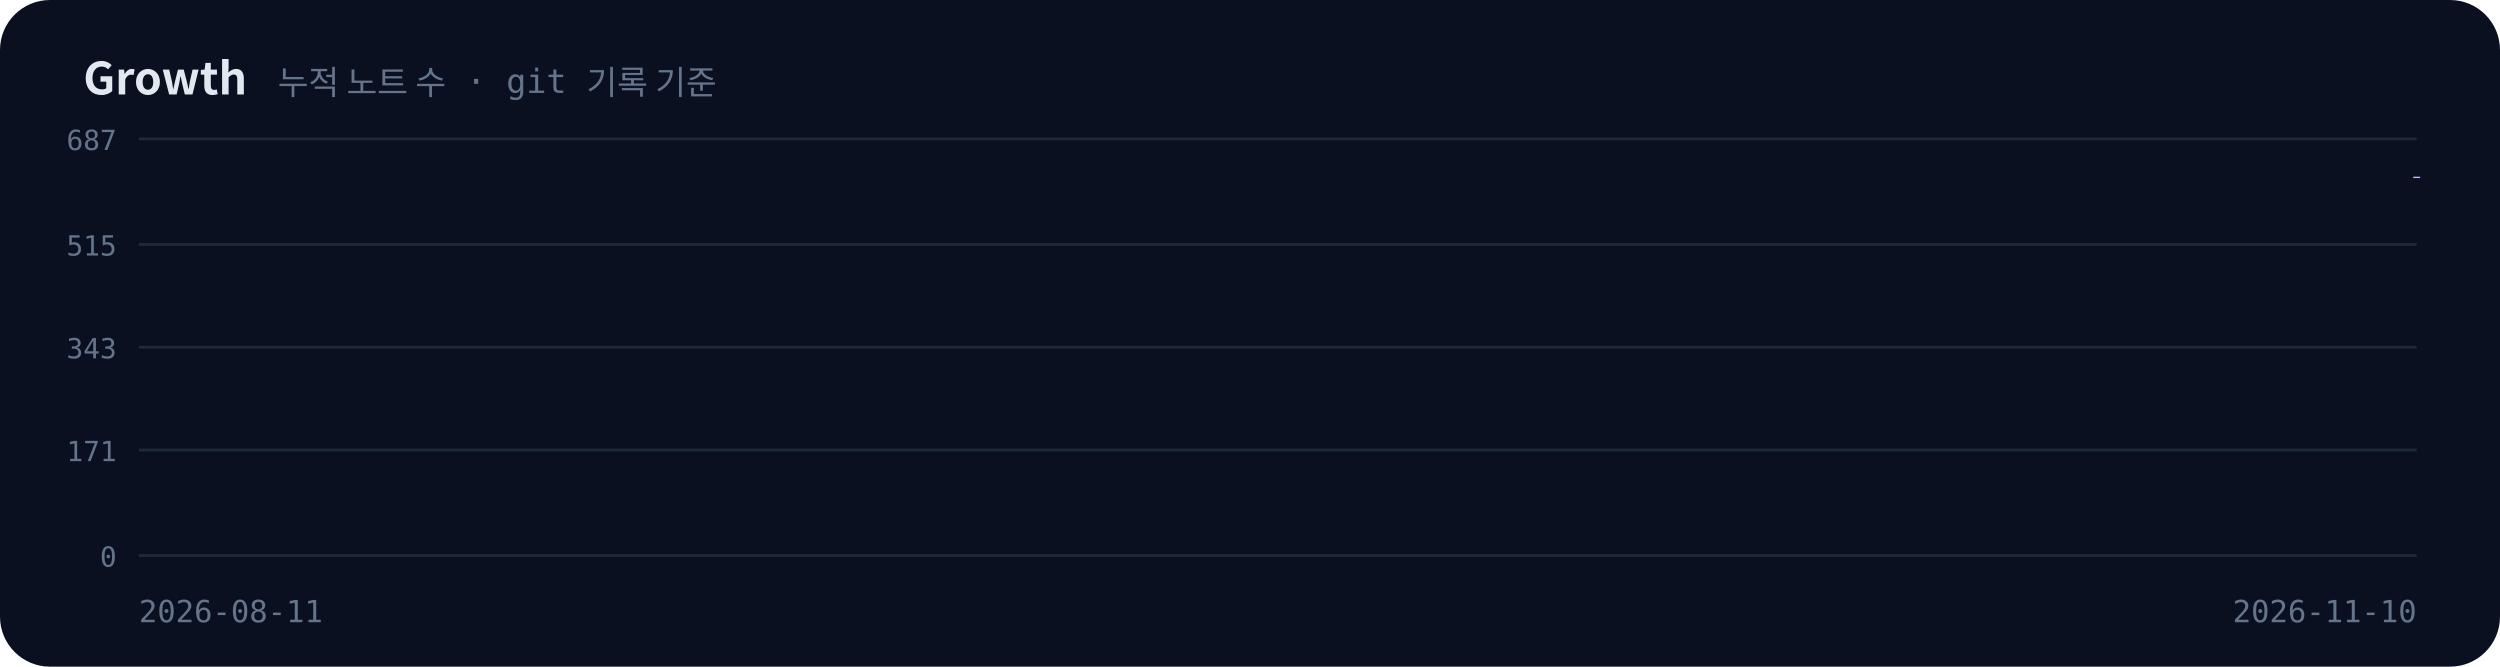
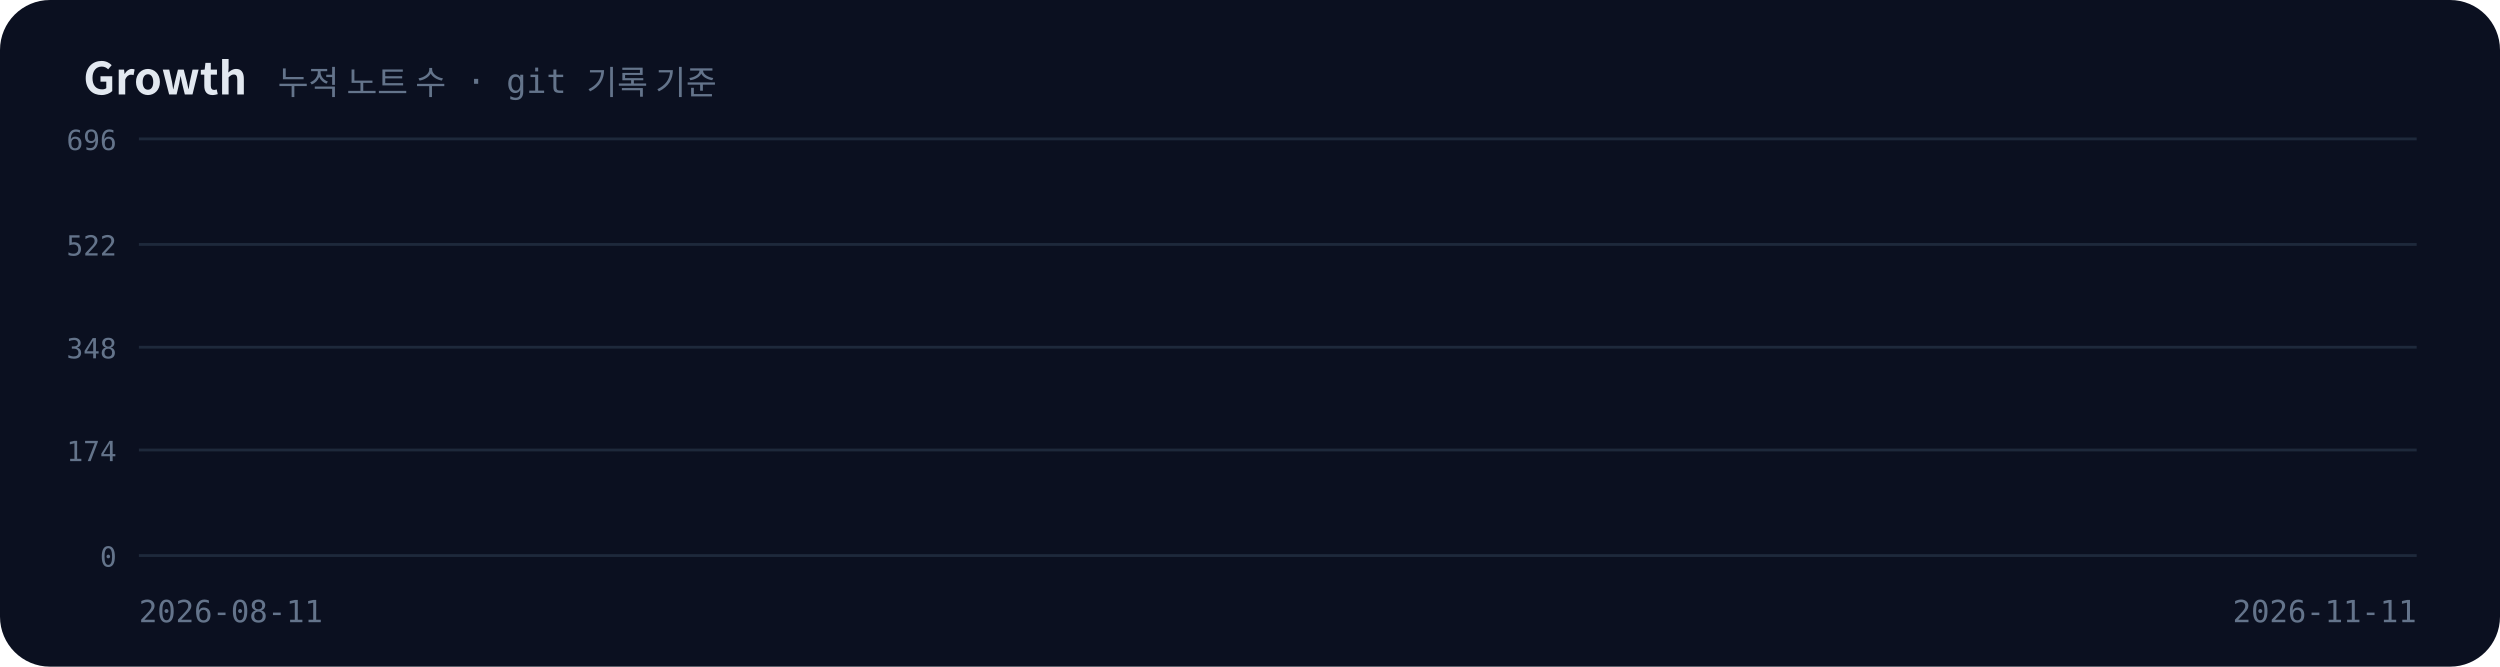
<svg xmlns="http://www.w3.org/2000/svg" viewBox="0 0 900 240" width="900" height="240">
  <defs>
    <filter id="glow" x="-50%" y="-50%" width="200%" height="200%">
      <feGaussianBlur stdDeviation="3" result="b" />
      <feMerge>
        <feMergeNode in="b" />
        <feMergeNode in="SourceGraphic" />
      </feMerge>
    </filter>
    <linearGradient id="ga" x1="0" y1="0" x2="0" y2="1">
      <stop offset="0" stop-color="#a78bfa" stop-opacity="0.45" />
      <stop offset="1" stop-color="#a78bfa" stop-opacity="0" />
    </linearGradient>
  </defs>
  <rect width="900" height="240" rx="18" fill="#0b1020" />
  <text x="30" y="34" font-family="'Pretendard','Apple SD Gothic Neo','Malgun Gothic','Noto Sans KR','Noto Sans CJK KR',sans-serif" font-size="16" font-weight="700" fill="#e2e8f0">Growth</text>
  <text x="100" y="34" font-family="'JetBrains Mono','D2Coding','Consolas','Menlo',monospace" font-size="12" fill="#64748b">누적 노트 수 · git 기록 기준</text>
  <line x1="50" y1="50" x2="870" y2="50" stroke="#1e293b" />
-   <text x="42" y="54" text-anchor="end" font-family="'JetBrains Mono','D2Coding','Consolas','Menlo',monospace" font-size="10" fill="#64748b">687</text>
+   <text x="42" y="54" text-anchor="end" font-family="'JetBrains Mono','D2Coding','Consolas','Menlo',monospace" font-size="10" fill="#64748b">696</text>
  <line x1="50" y1="88" x2="870" y2="88" stroke="#1e293b" />
-   <text x="42" y="92" text-anchor="end" font-family="'JetBrains Mono','D2Coding','Consolas','Menlo',monospace" font-size="10" fill="#64748b">515</text>
+   <text x="42" y="92" text-anchor="end" font-family="'JetBrains Mono','D2Coding','Consolas','Menlo',monospace" font-size="10" fill="#64748b">522</text>
  <line x1="50" y1="125" x2="870" y2="125" stroke="#1e293b" />
-   <text x="42" y="129" text-anchor="end" font-family="'JetBrains Mono','D2Coding','Consolas','Menlo',monospace" font-size="10" fill="#64748b">343</text>
+   <text x="42" y="129" text-anchor="end" font-family="'JetBrains Mono','D2Coding','Consolas','Menlo',monospace" font-size="10" fill="#64748b">348</text>
  <line x1="50" y1="162" x2="870" y2="162" stroke="#1e293b" />
-   <text x="42" y="166" text-anchor="end" font-family="'JetBrains Mono','D2Coding','Consolas','Menlo',monospace" font-size="10" fill="#64748b">171</text>
+   <text x="42" y="166" text-anchor="end" font-family="'JetBrains Mono','D2Coding','Consolas','Menlo',monospace" font-size="10" fill="#64748b">174</text>
  <line x1="50" y1="200" x2="870" y2="200" stroke="#1e293b" />
  <text x="42" y="204" text-anchor="end" font-family="'JetBrains Mono','D2Coding','Consolas','Menlo',monospace" font-size="10" fill="#64748b">0</text>
-   <polygon points="50,200 50.0,187.1 59.0,187.1 59.0,185.2 68.0,185.2 68.0,181.7 77.0,181.7 77.0,179.1 122.1,179.1 122.1,178.8 131.1,178.8 131.1,178.6 140.1,178.6 140.1,156.8 167.1,156.8 167.1,156.6 176.2,156.6 176.2,155.7 185.2,155.7 185.2,155.1 230.2,155.1 230.2,153.3 239.2,153.3 239.2,150.3 248.2,150.3 248.2,148.9 257.3,148.9 257.3,145.5 266.3,145.5 266.3,144.6 293.3,144.6 293.3,142.8 302.3,142.8 302.3,141.7 311.3,141.7 311.3,138.9 320.3,138.9 320.3,135.6 329.3,135.6 329.3,134.1 347.4,134.1 347.4,133.9 365.4,133.9 365.4,131.1 374.4,131.1 374.4,130.4 383.4,130.4 383.4,129.3 392.4,129.3 392.4,126.3 401.4,126.3 401.4,125.4 410.4,125.4 410.4,125.2 419.5,125.2 419.5,124.1 428.5,124.1 428.5,122.1 437.5,122.1 437.5,121.5 446.5,121.5 446.5,120.6 455.5,120.6 455.5,119.9 464.5,119.9 464.5,119.5 473.5,119.5 473.5,118.8 482.5,118.8 482.5,117.3 500.5,117.3 500.5,116.9 509.6,116.9 509.6,116.7 518.6,116.7 518.6,116.4 563.6,116.4 563.6,116.2 581.6,116.2 581.6,115.3 608.7,115.3 608.7,105.3 626.7,105.3 626.7,104.7 635.7,104.7 635.7,104.0 644.7,104.0 644.7,103.3 662.7,103.3 662.7,102.7 671.8,102.7 671.8,98.8 680.8,98.8 680.8,96.8 689.8,96.8 689.8,94.8 698.8,94.8 698.8,94.0 707.8,94.0 707.8,93.3 716.8,93.3 716.8,92.7 725.8,92.7 725.8,92.0 734.8,92.0 734.8,90.7 743.8,90.7 743.8,88.7 752.9,88.7 752.9,87.2 761.9,87.2 761.9,85.9 770.9,85.9 770.9,84.1 797.9,84.1 797.9,78.7 806.9,78.7 806.9,77.6 815.9,77.6 815.9,76.9 861.0,76.9 861.0,76.7 870.0,76.7 870.0,63.6 870.0,200" fill="url(#ga)" opacity="0">
+   <polygon points="50,200 50.0,187.3 58.9,187.3 58.9,185.4 67.8,185.4 67.8,181.9 76.7,181.9 76.7,179.3 121.3,179.3 121.3,179.1 130.2,179.1 130.2,178.9 139.1,178.9 139.1,157.3 165.9,157.3 165.9,157.1 174.8,157.1 174.8,156.3 183.7,156.3 183.7,155.6 228.3,155.6 228.3,153.9 237.2,153.9 237.2,150.9 246.1,150.9 246.1,149.6 255.0,149.6 255.0,146.1 263.9,146.1 263.9,145.3 290.7,145.3 290.7,143.6 299.6,143.6 299.6,142.5 308.5,142.5 308.5,139.7 317.4,139.7 317.4,136.4 326.3,136.4 326.3,134.9 344.1,134.9 344.1,134.7 362.0,134.7 362.0,131.9 370.9,131.9 370.9,131.3 379.8,131.3 379.8,130.2 388.7,130.2 388.7,127.2 397.6,127.2 397.6,126.3 406.5,126.3 406.5,126.1 415.4,126.1 415.4,125.0 424.3,125.0 424.3,123.1 433.3,123.1 433.3,122.4 442.2,122.4 442.2,121.6 451.1,121.6 451.1,120.9 460.0,120.9 460.0,120.5 468.9,120.5 468.9,119.9 477.8,119.9 477.8,118.4 495.7,118.4 495.7,117.9 504.6,117.9 504.6,117.7 513.5,117.7 513.5,117.5 558.0,117.5 558.0,117.3 575.9,117.3 575.9,116.4 602.6,116.4 602.6,106.5 620.4,106.5 620.4,105.9 629.3,105.9 629.3,105.2 638.3,105.2 638.3,104.6 656.1,104.6 656.1,103.9 665.0,103.9 665.0,100.0 673.9,100.0 673.9,98.1 682.8,98.1 682.8,96.2 691.7,96.2 691.7,95.3 700.7,95.3 700.7,94.7 709.6,94.7 709.6,94.0 718.5,94.0 718.5,93.4 727.4,93.4 727.4,92.1 736.3,92.1 736.3,90.1 745.2,90.1 745.2,88.6 754.1,88.6 754.1,87.3 763.0,87.3 763.0,85.6 789.8,85.6 789.8,80.2 798.7,80.2 798.7,79.1 807.6,79.1 807.6,78.5 852.2,78.5 852.2,78.3 861.1,78.3 861.1,74.0 870.0,74.0 870.0,63.6 870.0,200" fill="url(#ga)" opacity="0">
    <animate attributeName="opacity" from="0" to="1" begin="1.60s" dur="0.8s" fill="freeze" />
  </polygon>
-   <polyline points="50.0,187.1 59.0,187.1 59.0,185.2 68.0,185.2 68.0,181.7 77.0,181.7 77.0,179.1 122.1,179.1 122.1,178.8 131.1,178.8 131.1,178.6 140.1,178.6 140.1,156.8 167.1,156.8 167.1,156.6 176.2,156.6 176.2,155.7 185.2,155.7 185.2,155.1 230.2,155.1 230.2,153.3 239.2,153.3 239.2,150.3 248.2,150.3 248.2,148.9 257.3,148.9 257.3,145.5 266.3,145.5 266.3,144.6 293.3,144.6 293.3,142.8 302.3,142.8 302.3,141.7 311.3,141.7 311.3,138.9 320.3,138.9 320.3,135.6 329.3,135.6 329.3,134.1 347.4,134.1 347.4,133.9 365.4,133.9 365.4,131.1 374.4,131.1 374.4,130.4 383.4,130.4 383.4,129.3 392.4,129.3 392.4,126.3 401.4,126.3 401.4,125.4 410.4,125.4 410.4,125.2 419.5,125.2 419.5,124.1 428.5,124.1 428.5,122.1 437.5,122.1 437.5,121.5 446.5,121.5 446.5,120.6 455.5,120.6 455.5,119.9 464.5,119.9 464.5,119.5 473.5,119.5 473.5,118.8 482.5,118.8 482.5,117.3 500.5,117.3 500.5,116.9 509.6,116.9 509.6,116.7 518.6,116.7 518.6,116.4 563.6,116.4 563.6,116.2 581.6,116.2 581.6,115.3 608.7,115.3 608.7,105.3 626.7,105.3 626.7,104.7 635.7,104.7 635.7,104.0 644.7,104.0 644.7,103.3 662.7,103.3 662.7,102.7 671.8,102.7 671.8,98.8 680.8,98.8 680.8,96.8 689.8,96.8 689.8,94.8 698.8,94.8 698.8,94.0 707.8,94.0 707.8,93.3 716.8,93.3 716.8,92.7 725.8,92.7 725.8,92.0 734.8,92.0 734.8,90.7 743.8,90.7 743.8,88.7 752.9,88.7 752.9,87.2 761.9,87.2 761.9,85.9 770.9,85.9 770.9,84.1 797.9,84.1 797.9,78.7 806.9,78.7 806.9,77.6 815.9,77.6 815.9,76.9 861.0,76.9 861.0,76.7 870.0,76.7 870.0,63.6" fill="none" stroke="#c4b5fd" stroke-width="2.5" stroke-dasharray="943" stroke-dashoffset="943">
+   <polyline points="50.0,187.3 58.9,187.3 58.9,185.4 67.8,185.4 67.8,181.9 76.7,181.9 76.7,179.3 121.3,179.3 121.3,179.1 130.2,179.1 130.2,178.9 139.1,178.9 139.1,157.3 165.9,157.3 165.9,157.1 174.8,157.1 174.8,156.3 183.7,156.3 183.7,155.6 228.3,155.6 228.3,153.9 237.2,153.9 237.2,150.9 246.1,150.9 246.1,149.6 255.0,149.6 255.0,146.1 263.9,146.1 263.9,145.3 290.7,145.3 290.7,143.6 299.6,143.6 299.6,142.5 308.5,142.5 308.5,139.7 317.4,139.7 317.4,136.4 326.3,136.4 326.3,134.9 344.1,134.9 344.1,134.7 362.0,134.7 362.0,131.9 370.9,131.9 370.9,131.3 379.8,131.3 379.8,130.2 388.7,130.2 388.7,127.2 397.6,127.2 397.6,126.3 406.5,126.3 406.5,126.1 415.4,126.1 415.4,125.0 424.3,125.0 424.3,123.1 433.3,123.1 433.3,122.4 442.2,122.4 442.2,121.6 451.1,121.6 451.1,120.9 460.0,120.9 460.0,120.5 468.9,120.5 468.9,119.9 477.8,119.9 477.8,118.4 495.7,118.4 495.7,117.9 504.6,117.9 504.6,117.7 513.5,117.7 513.5,117.5 558.0,117.5 558.0,117.3 575.9,117.3 575.9,116.4 602.6,116.4 602.6,106.5 620.4,106.5 620.4,105.9 629.3,105.9 629.3,105.2 638.3,105.2 638.3,104.6 656.1,104.6 656.1,103.9 665.0,103.9 665.0,100.0 673.9,100.0 673.9,98.1 682.8,98.1 682.8,96.2 691.7,96.2 691.7,95.3 700.7,95.3 700.7,94.7 709.6,94.7 709.6,94.0 718.5,94.0 718.5,93.4 727.4,93.4 727.4,92.1 736.3,92.1 736.3,90.1 745.2,90.1 745.2,88.6 754.1,88.6 754.1,87.3 763.0,87.3 763.0,85.6 789.8,85.6 789.8,80.2 798.7,80.2 798.7,79.1 807.6,79.1 807.6,78.5 852.2,78.5 852.2,78.3 861.1,78.3 861.1,74.0 870.0,74.0 870.0,63.6" fill="none" stroke="#c4b5fd" stroke-width="2.5" stroke-dasharray="944" stroke-dashoffset="944">
    <animate attributeName="stroke-dashoffset" to="0" begin="0.2s" dur="1.8s" fill="freeze" />
  </polyline>
  <g opacity="0">
    <animate attributeName="opacity" from="0" to="1" begin="2.00s" dur="0.5s" fill="freeze" />
    <circle cx="870.0" cy="63.6" r="4.5" fill="#f0abfc" filter="url(#glow)">
      <animate attributeName="r" values="4.5;7;4.5" dur="1.6s" repeatCount="indefinite" />
    </circle>
-     <text x="860" y="52" text-anchor="end" font-family="'JetBrains Mono','D2Coding','Consolas','Menlo',monospace" font-size="13" font-weight="700" fill="#f0abfc">625 notes</text>
+     <text x="860" y="52" text-anchor="end" font-family="'JetBrains Mono','D2Coding','Consolas','Menlo',monospace" font-size="13" font-weight="700" fill="#f0abfc">633 notes</text>
  </g>
  <text x="50" y="224" text-anchor="start" font-family="'JetBrains Mono','D2Coding','Consolas','Menlo',monospace" font-size="11" fill="#64748b">2026-08-11</text>
-   <text x="870" y="224" text-anchor="end" font-family="'JetBrains Mono','D2Coding','Consolas','Menlo',monospace" font-size="11" fill="#64748b">2026-11-10</text>
+   <text x="870" y="224" text-anchor="end" font-family="'JetBrains Mono','D2Coding','Consolas','Menlo',monospace" font-size="11" fill="#64748b">2026-11-11</text>
</svg>
